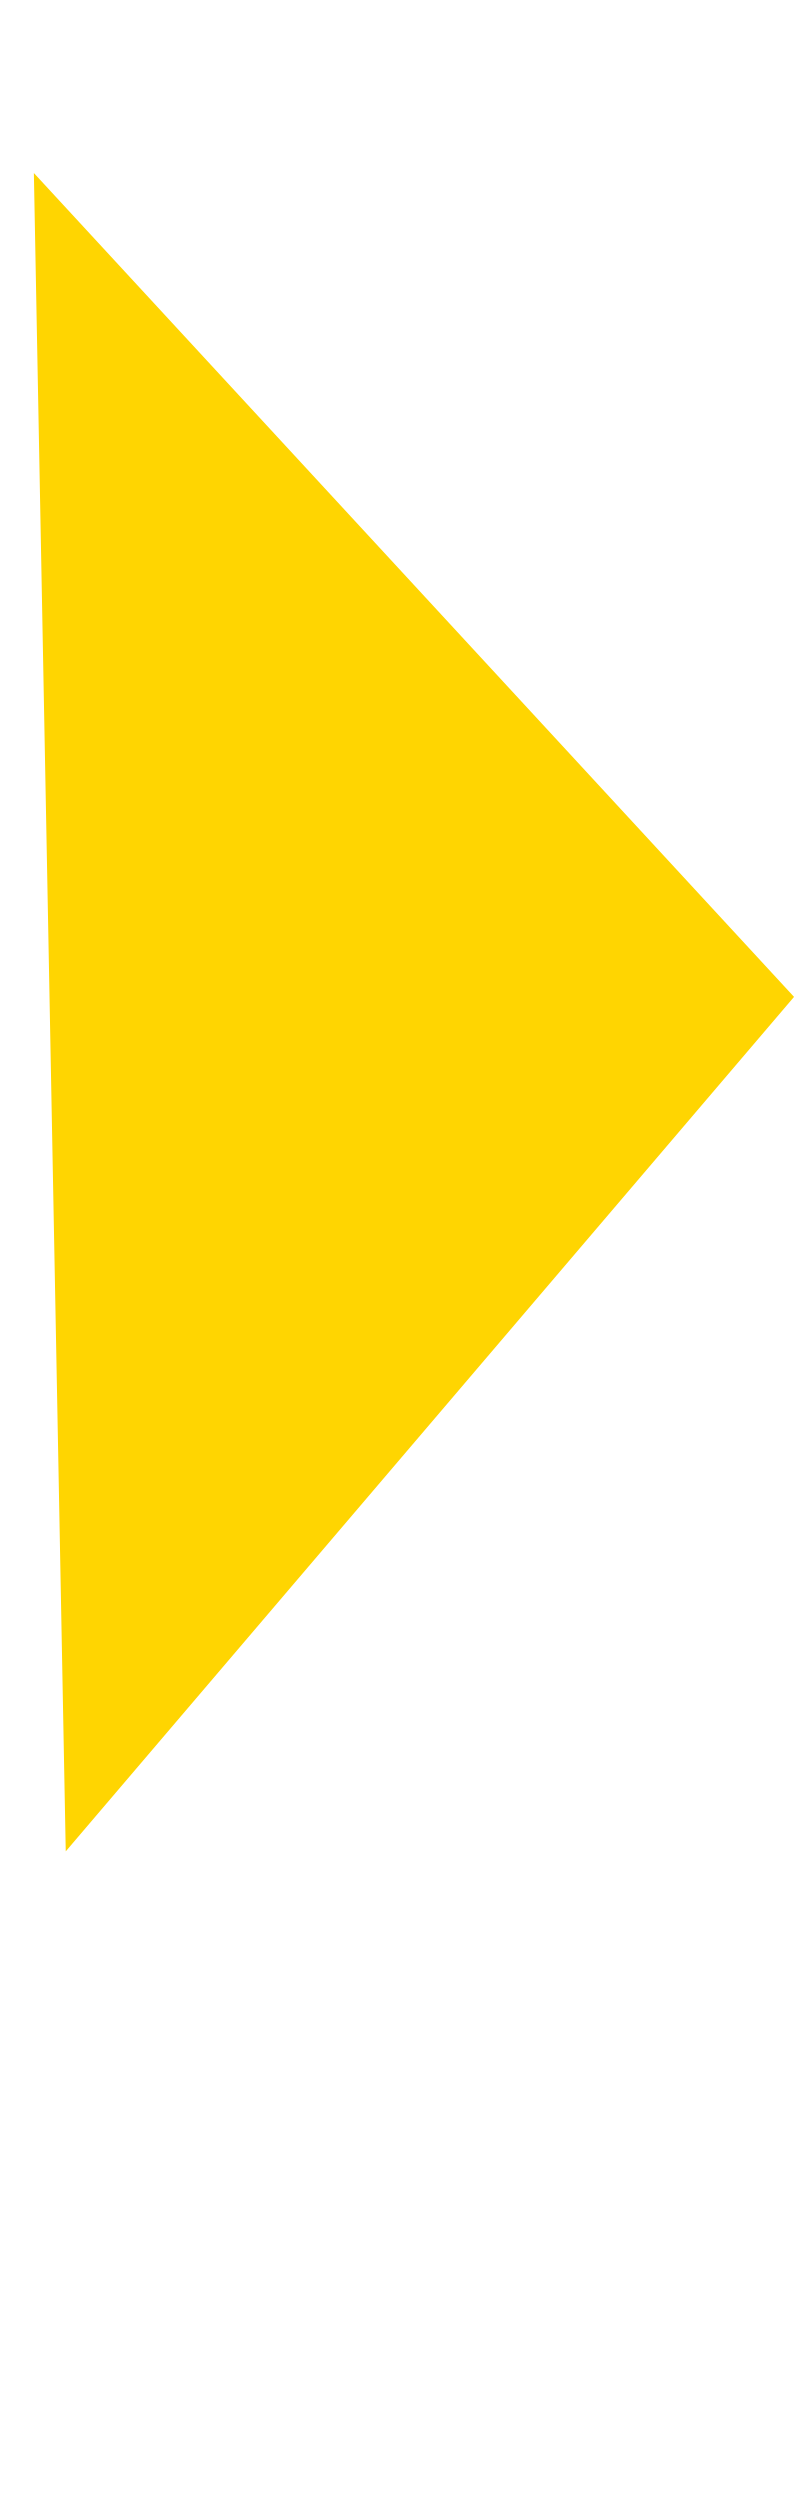
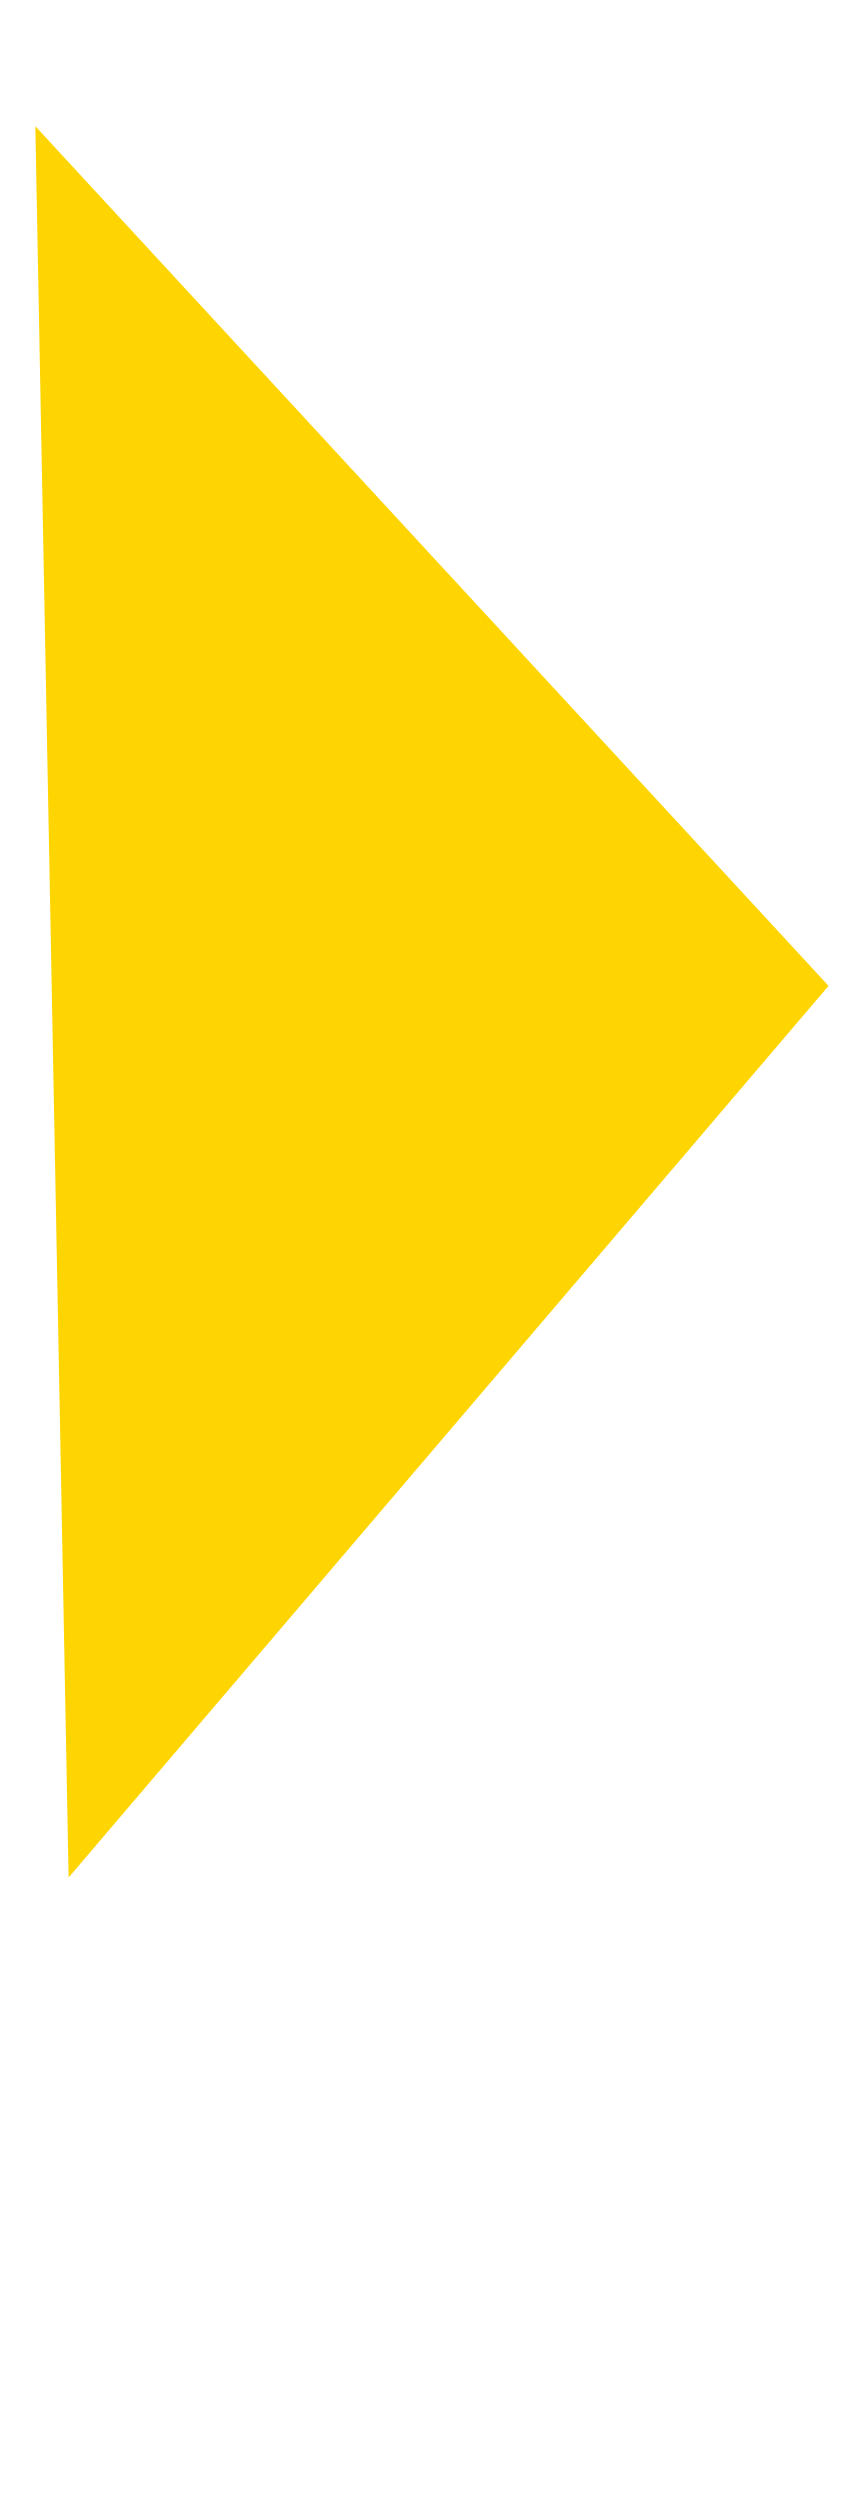
- <svg xmlns="http://www.w3.org/2000/svg" width="23" height="71" viewBox="0 0 11 30" fill="none">
+ <svg xmlns="http://www.w3.org/2000/svg" width="24" height="71" viewBox="0 0 11 30" fill="none">
  <path d="M10.785 11.562L0.893 23.168L0.46 0.372L10.785 11.562Z" fill="#FFD501" />
</svg>
